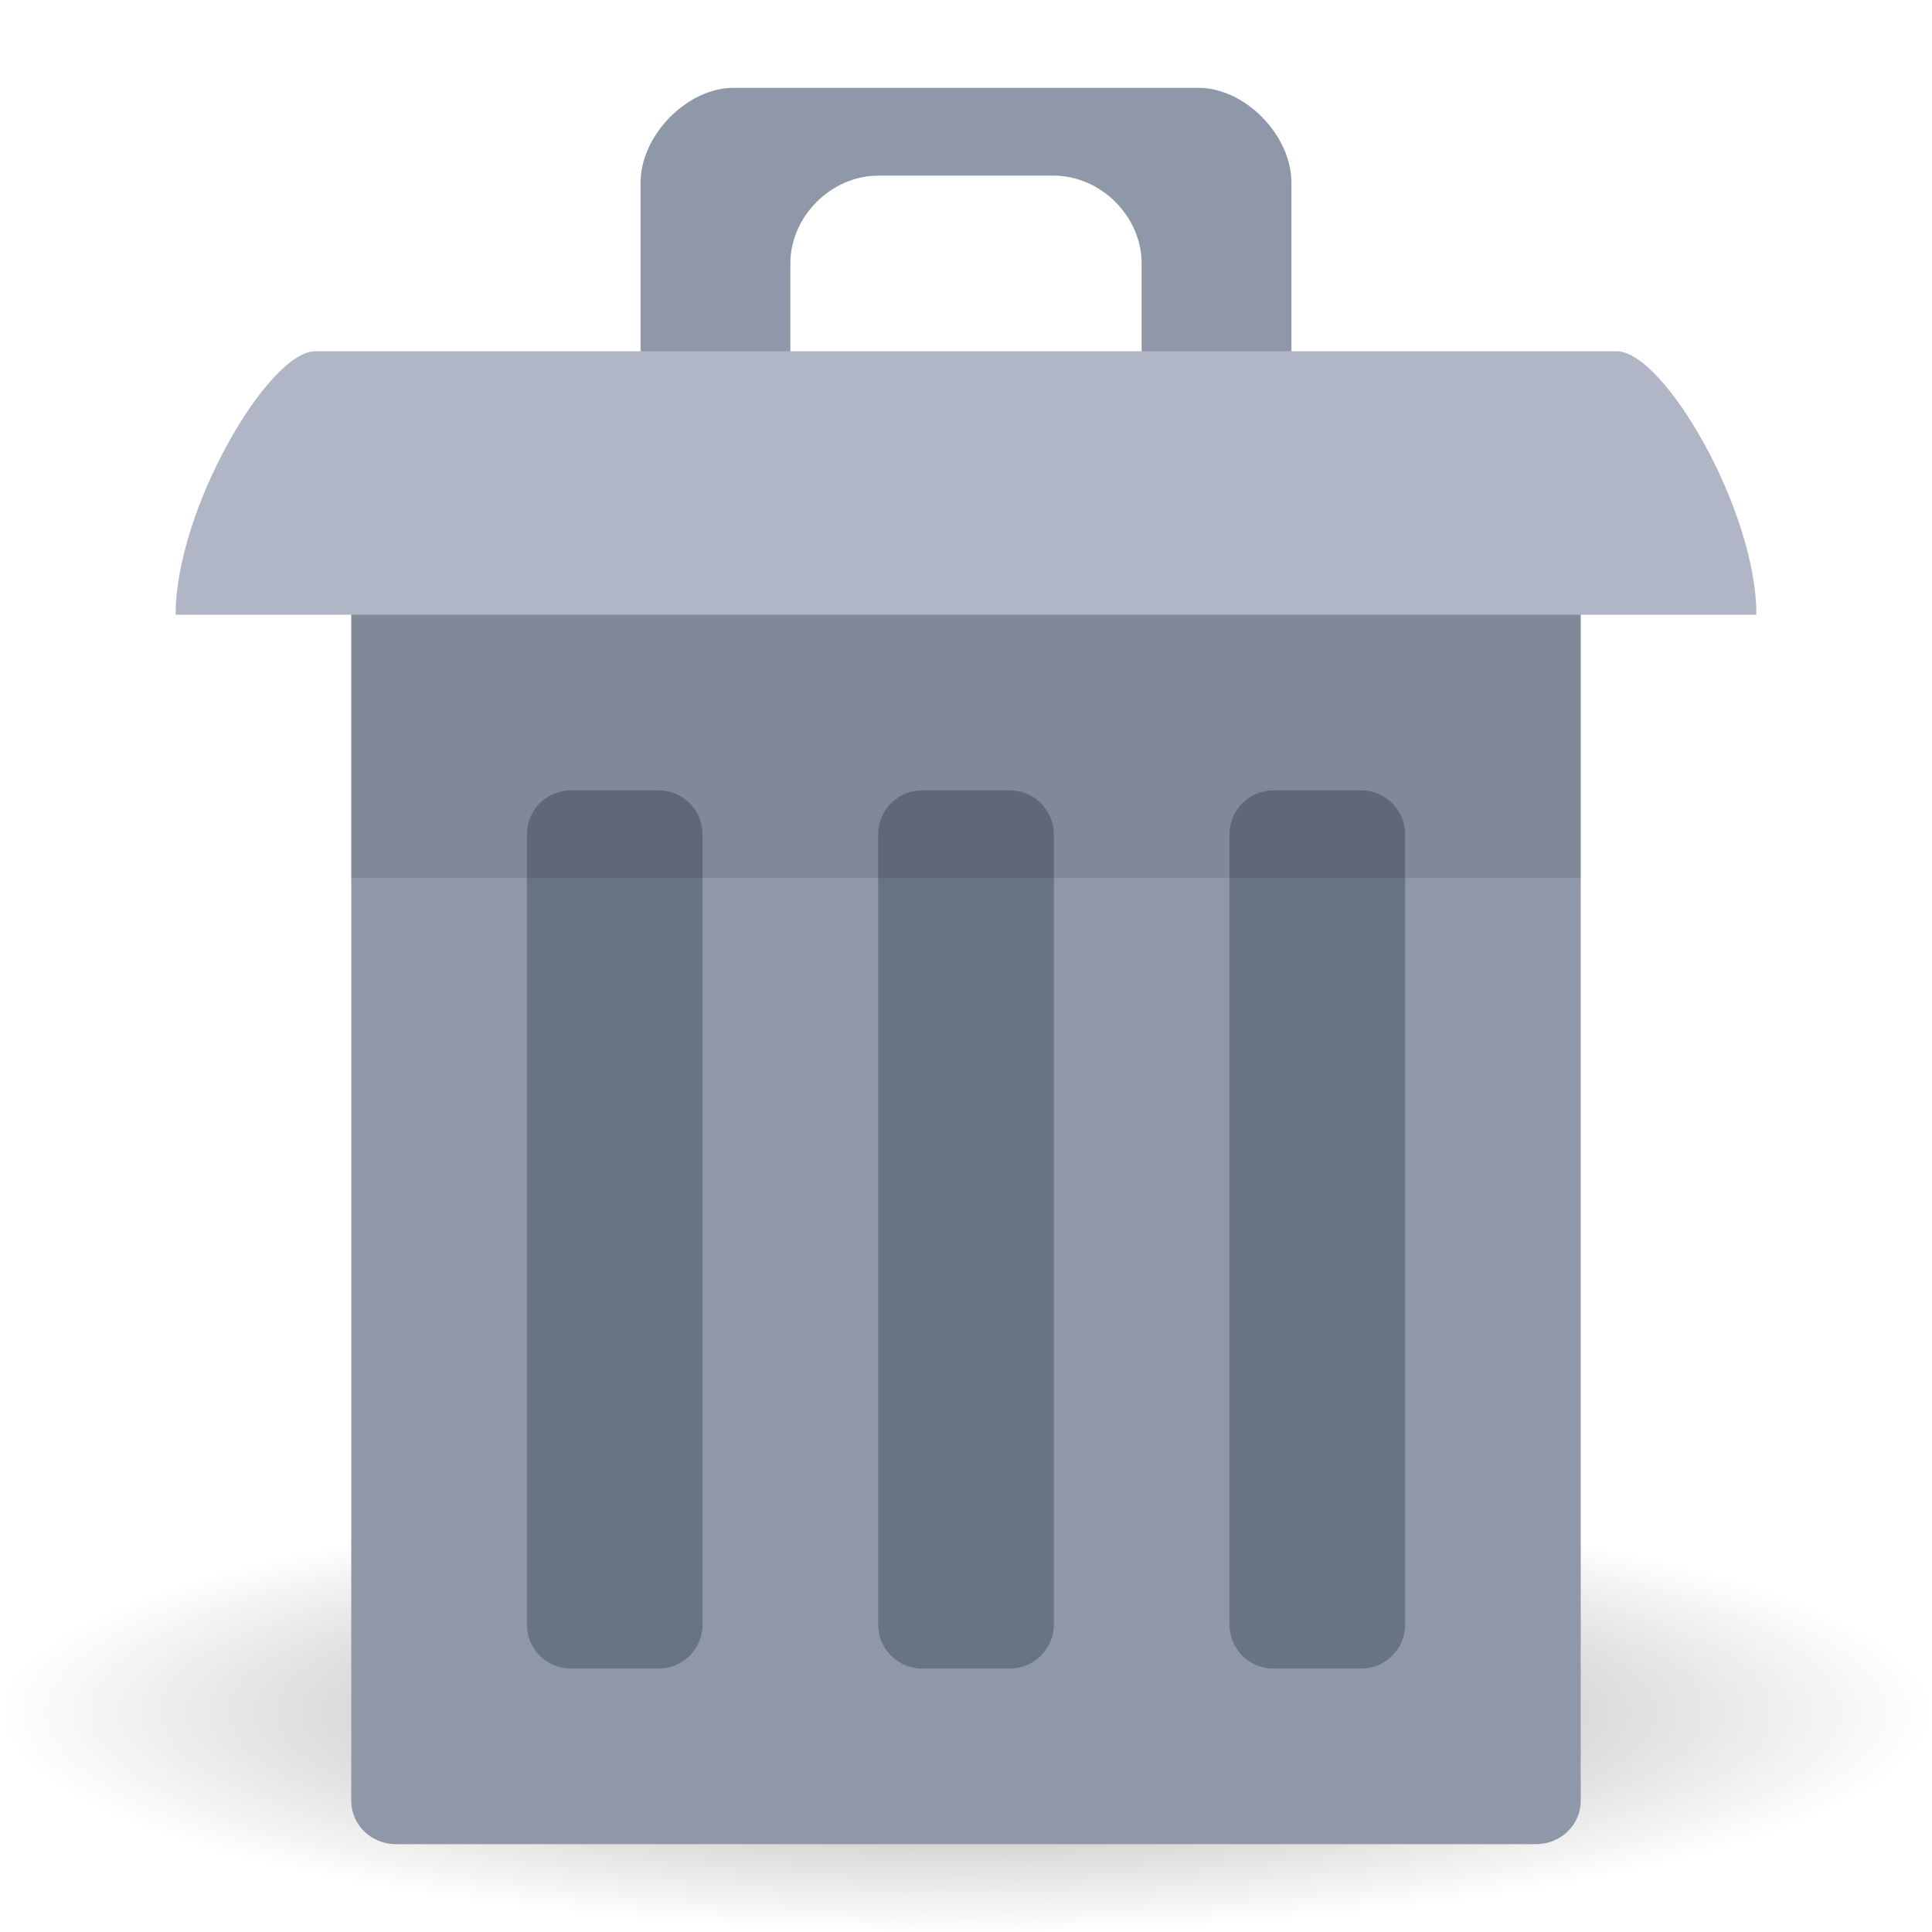
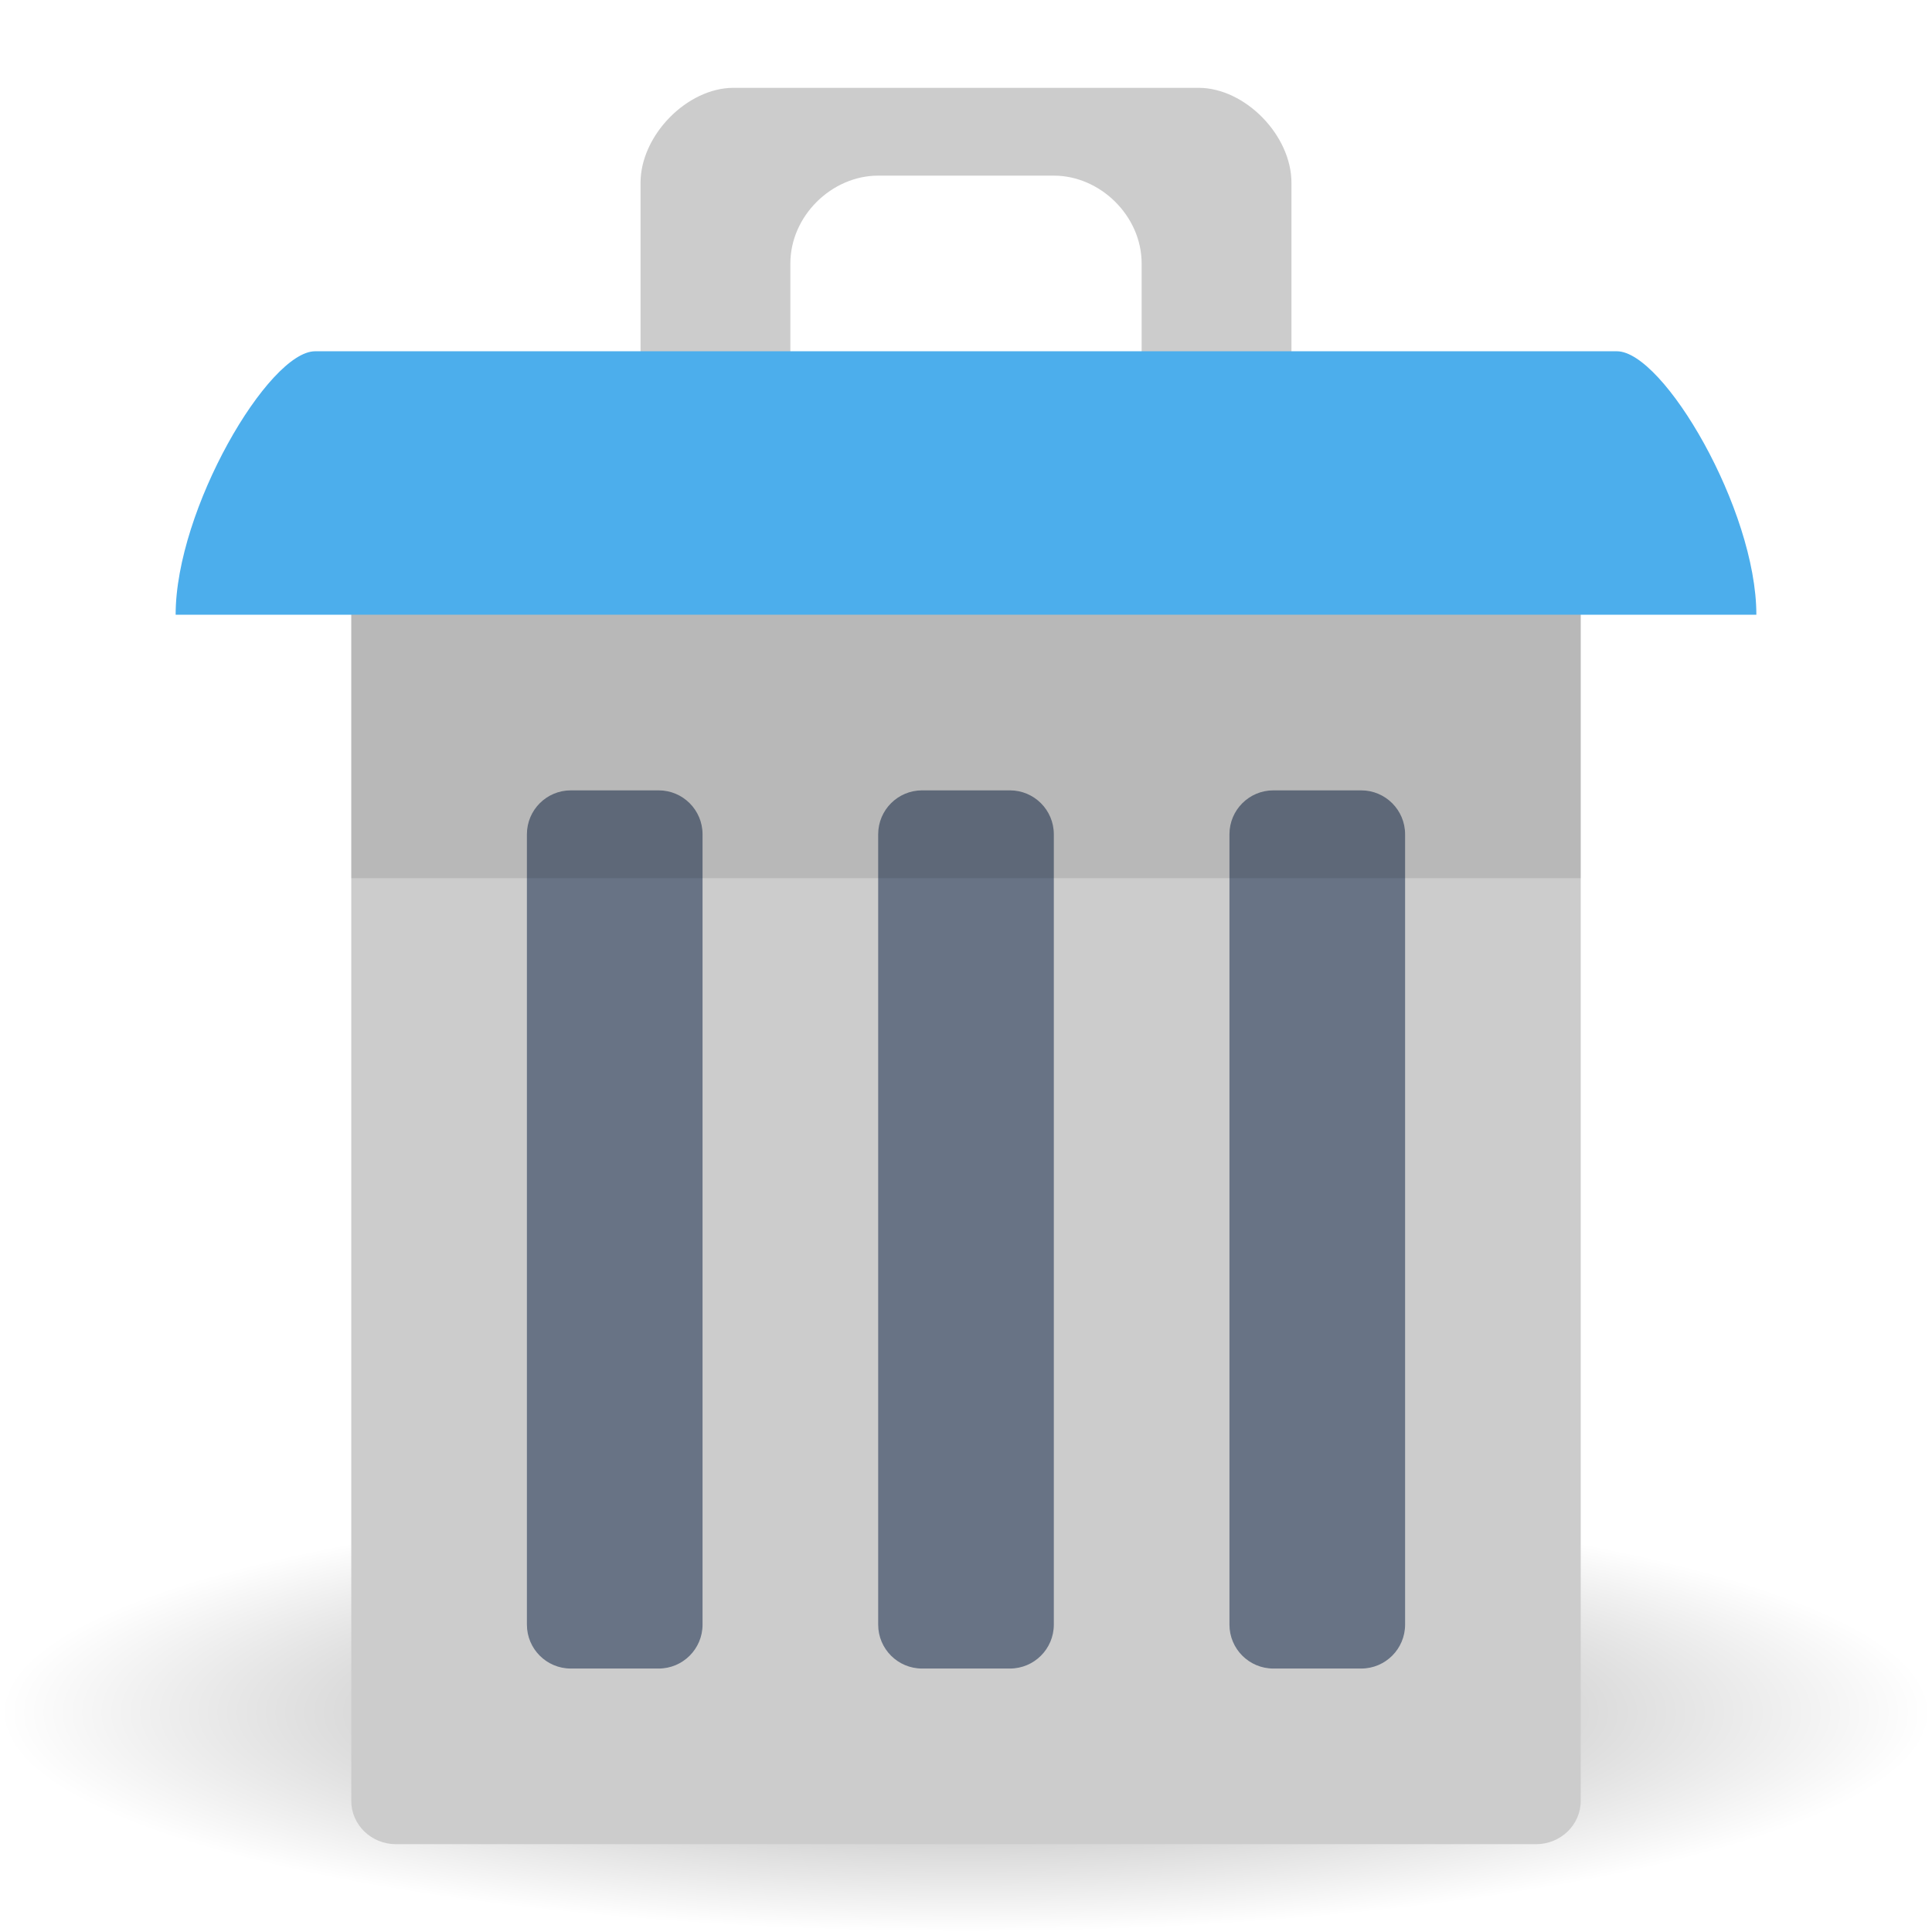
<svg xmlns="http://www.w3.org/2000/svg" xmlns:xlink="http://www.w3.org/1999/xlink" width="22" viewBox="0 0 22 22" height="22" id="svg2" version="1.1">
  <defs id="defs18">
    <linearGradient id="linearGradient3844">
      <stop id="stop3846" offset="0" style="stop-color:#000000;stop-opacity:0.392;" />
      <stop id="stop3848" offset="1" style="stop-color:#000000;stop-opacity:0;" />
    </linearGradient>
    <radialGradient xlink:href="#linearGradient3844" id="radialGradient3114" gradientUnits="userSpaceOnUse" gradientTransform="matrix(1,0,0,0.1130763,0,36.7037)" cx="24.076" cy="41.383" fx="24.076" fy="41.383" r="21.076" />
  </defs>
  <g id="layer3" transform="matrix(0.6470588,0,0,1,-4.529412,-22)">
-     <path style="fill:url(#radialGradient3114);fill-opacity:1;stroke:none" id="path3842" d="m 45.151,41.383 c 0,1.316 -9.436,2.383 -21.076,2.383 C 12.436,43.766 3,42.699 3,41.383 3,40.067 12.436,39 24.076,39 c 11.64,0 21.076,1.067 21.076,2.383 z" transform="matrix(0.8066172,0,0,1.049028,4.580148,-1.912073)" />
+     <path style="fill:url(#radialGradient3114);fill-opacity:1;stroke:none" id="path3842" d="M 45.151,41.383 A 21.076,2.383 0 0 1 24.076,43.766 21.076,2.383 0 0 1 3,41.383 21.076,2.383 0 0 1 24.076,39 21.076,2.383 0 0 1 45.151,41.383 Z" transform="matrix(0.8066172,0,0,1.049028,4.580148,-1.912073)" />
  </g>
  <path id="path3801" d="m 11.529,5.324 -2.647,1.622 1.588,0 z" style="fill:none;stroke:none" />
-   <rect ry="0.493" rx="0.509" y="5" x="4" height="16" width="14" id="rect3054" style="fill:#8f98a8;fill-opacity:1;stroke:none" />
-   <path style="fill:#8f98a8;fill-opacity:1;stroke:none" d="m 8.353,1 c -0.529,0 -1.059,0.541 -1.059,1.081 l 0,2.162 0,1.081 1.059,0 L 9,4.081 9,3 C 9,2.459 9.471,2 10,2 l 2,0 c 0.529,0 1,0.459 1,1 l 0,1.081 0.118,1.243 1.588,0 0,-1.081 0,-2.162 c 0,-0.541 -0.529,-1.081 -1.059,-1.081 z" id="path3861" />
-   <path id="path3824" d="M 2,7 C 2,5.8 3.059,4 3.588,4 L 18.412,4 C 18.941,4 20,5.8 20,7 z" style="fill:#b0b6c5;fill-opacity:1;stroke:none" />
+   <rect ry="0.493" rx="0.509" y="5" x="4" height="16" width="14" id="rect3054" style="fill:#cccccc;fill-opacity:1;stroke:none" />
+   <path style="fill:#cccccc;fill-opacity:1;stroke:none" d="m 8.353,1 c -0.529,0 -1.059,0.541 -1.059,1.081 l 0,2.162 0,1.081 1.059,0 L 9,4.081 9,3 C 9,2.459 9.471,2 10,2 l 2,0 c 0.529,0 1,0.459 1,1 l 0,1.081 0.118,1.243 1.588,0 0,-1.081 0,-2.162 c 0,-0.541 -0.529,-1.081 -1.059,-1.081 z" id="path3861" />
+   <path id="path3824" d="M 2,7 C 2,5.8 3.059,4 3.588,4 L 18.412,4 C 18.941,4 20,5.8 20,7 z" style="fill:#4caeec;fill-opacity:1;stroke:none" />
  <rect ry="0.5" rx="0.5" y="9" x="6" height="10" width="2" id="rect3826" style="fill:#687385;fill-opacity:1;stroke:none" />
  <rect style="fill:#687385;fill-opacity:1;stroke:none" id="rect3110" width="2" height="10" x="10" y="9" rx="0.5" ry="0.5" />
  <rect style="fill:#687385;fill-opacity:1;stroke:none" id="rect3112" width="2" height="10" x="14" y="9" rx="0.5" ry="0.5" />
  <rect y="7" x="4" height="3" width="14" id="rect3863" style="opacity:0.1;fill:#000000;fill-opacity:1;stroke:none" />
</svg>
